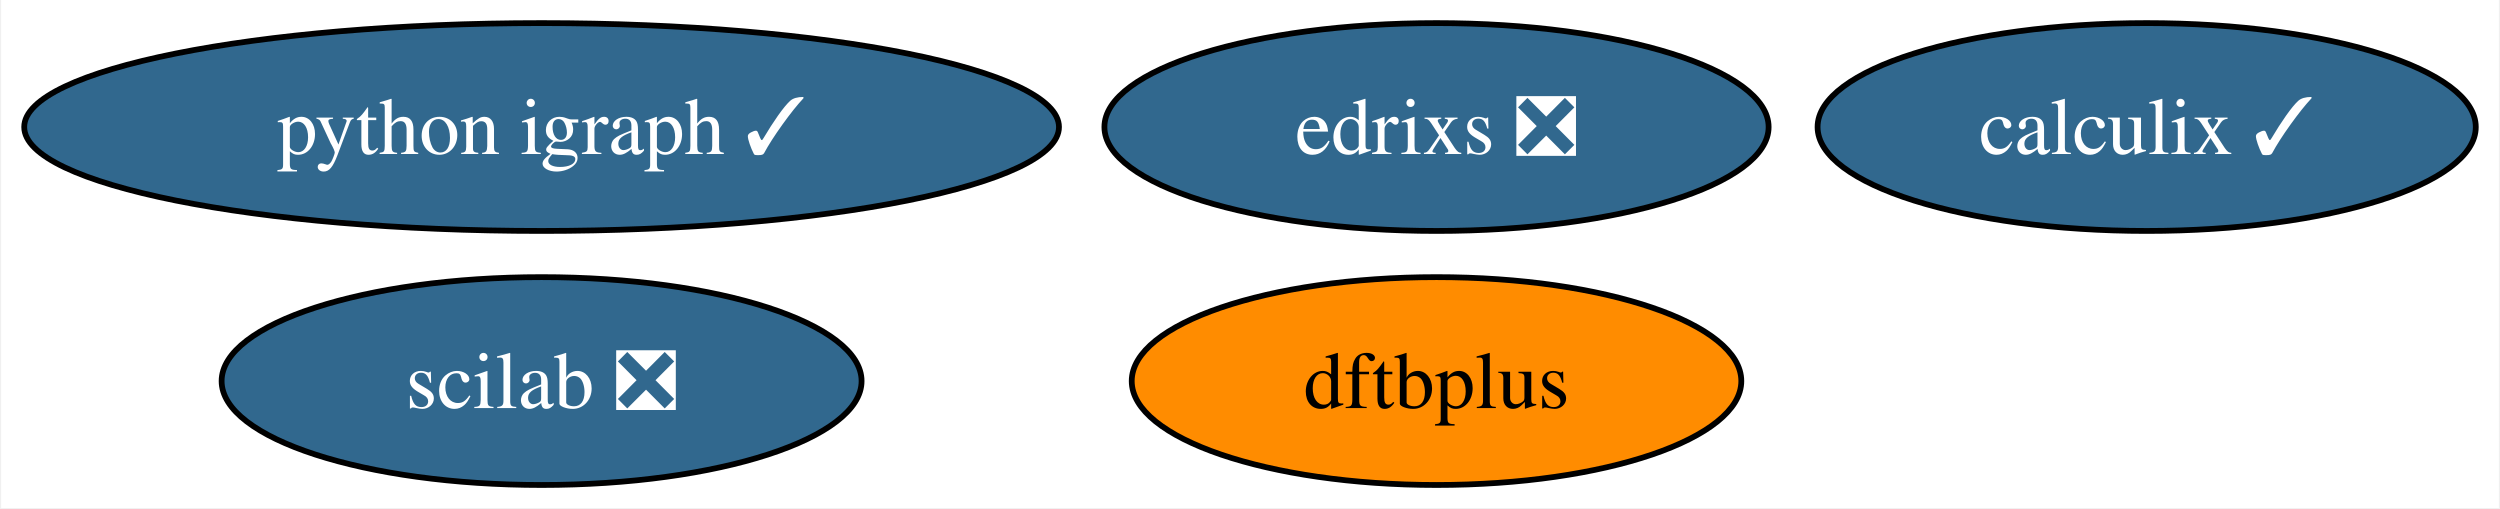
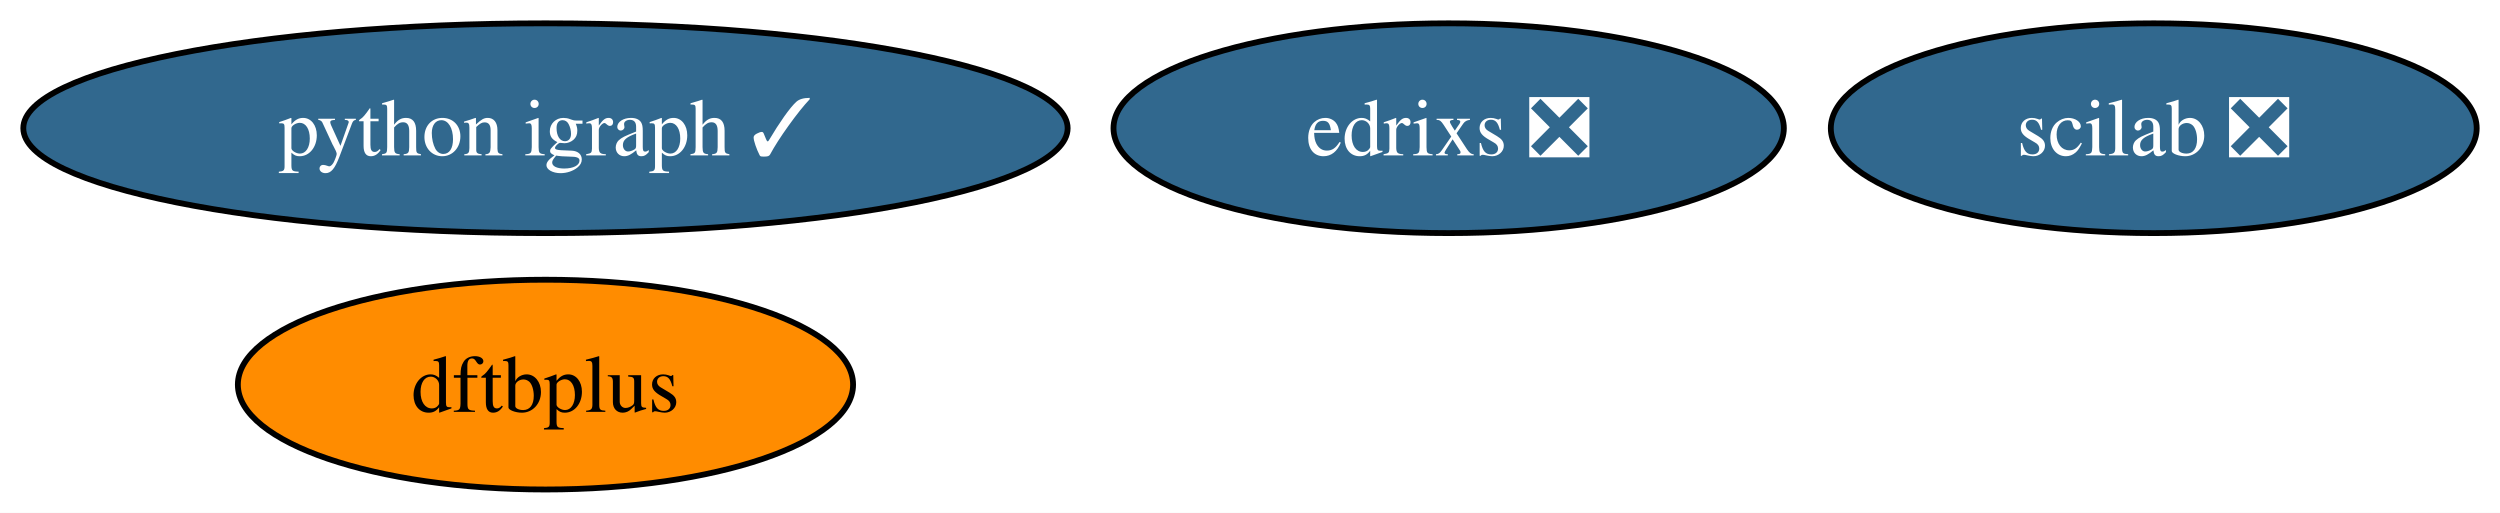
- <svg xmlns="http://www.w3.org/2000/svg" xmlns:xlink="http://www.w3.org/1999/xlink" width="433pt" height="88pt" viewBox="0.00 0.00 432.61 88.00">
+ <svg xmlns="http://www.w3.org/2000/svg" xmlns:xlink="http://www.w3.org/1999/xlink" width="429pt" height="88pt" viewBox="0.00 0.00 429.03 88.00">
  <g id="graph0" class="graph" transform="scale(1 1) rotate(0) translate(4 84)">
-     <polygon fill="white" stroke="none" points="-4,4 -4,-84 428.61,-84 428.61,4 -4,4" />
+     <polygon fill="white" stroke="none" points="-4,4 -4,-84 425.03,-84 425.03,4 -4,4" />
    <g id="node1" class="node">
      <g id="a_node1">
        <a xlink:href="https://github.com/conda-forge/python-igraph-feedstock/pull/87" xlink:title="python igraph ✓">
          <ellipse fill="#31688e" stroke="black" cx="89.61" cy="-62" rx="89.61" ry="18" />
          <text text-anchor="middle" x="89.61" y="-57.33" font-family="Times,serif" font-size="14.00" fill="white">python igraph ✓</text>
        </a>
      </g>
    </g>
    <g id="node2" class="node">
      <g id="a_node2">
-         <a xlink:href="https://github.com/conda-forge/calculix-feedstock/pull/24" xlink:title="calculix ✓">
-           <ellipse fill="#31688e" stroke="black" cx="367.61" cy="-62" rx="57" ry="18" />
-           <text text-anchor="middle" x="367.61" y="-57.33" font-family="Times,serif" font-size="14.00" fill="white">calculix ✓</text>
+         <a xlink:href="https://github.com/conda-forge/scilab-feedstock/pull/51" xlink:title="scilab ❎">
+           <ellipse fill="#31688e" stroke="black" cx="365.61" cy="-62" rx="55.42" ry="18" />
+           <text text-anchor="middle" x="365.61" y="-57.33" font-family="Times,serif" font-size="14.00" fill="white">scilab ❎</text>
        </a>
      </g>
    </g>
    <g id="node3" class="node">
      <g id="a_node3">
-         <a xlink:href="https://github.com/conda-forge/scilab-feedstock/pull/51" xlink:title="scilab ❎">
-           <ellipse fill="#31688e" stroke="black" cx="89.61" cy="-18" rx="55.42" ry="18" />
-           <text text-anchor="middle" x="89.61" y="-13.32" font-family="Times,serif" font-size="14.00" fill="white">scilab ❎</text>
+         <a xlink:href="https://github.com/conda-forge/dftbplus-feedstock" xlink:title="dftbplus">
+           <ellipse fill="#ff8c00" stroke="black" cx="89.61" cy="-18" rx="52.79" ry="18" />
+           <text text-anchor="middle" x="89.61" y="-13.32" font-family="Times,serif" font-size="14.00">dftbplus</text>
        </a>
      </g>
    </g>
    <g id="node4" class="node">
      <g id="a_node4">
-         <a xlink:href="https://github.com/conda-forge/dftbplus-feedstock" xlink:title="dftbplus">
-           <ellipse fill="#ff8c00" stroke="black" cx="244.61" cy="-18" rx="52.79" ry="18" />
-           <text text-anchor="middle" x="244.61" y="-13.32" font-family="Times,serif" font-size="14.00">dftbplus</text>
-         </a>
-       </g>
-     </g>
-     <g id="node5" class="node">
-       <g id="a_node5">
        <a xlink:href="https://github.com/conda-forge/edrixs-feedstock/pull/13" xlink:title="edrixs ❎">
          <ellipse fill="#31688e" stroke="black" cx="244.61" cy="-62" rx="57.52" ry="18" />
          <text text-anchor="middle" x="244.61" y="-57.33" font-family="Times,serif" font-size="14.00" fill="white">edrixs ❎</text>
        </a>
      </g>
    </g>
  </g>
</svg>
